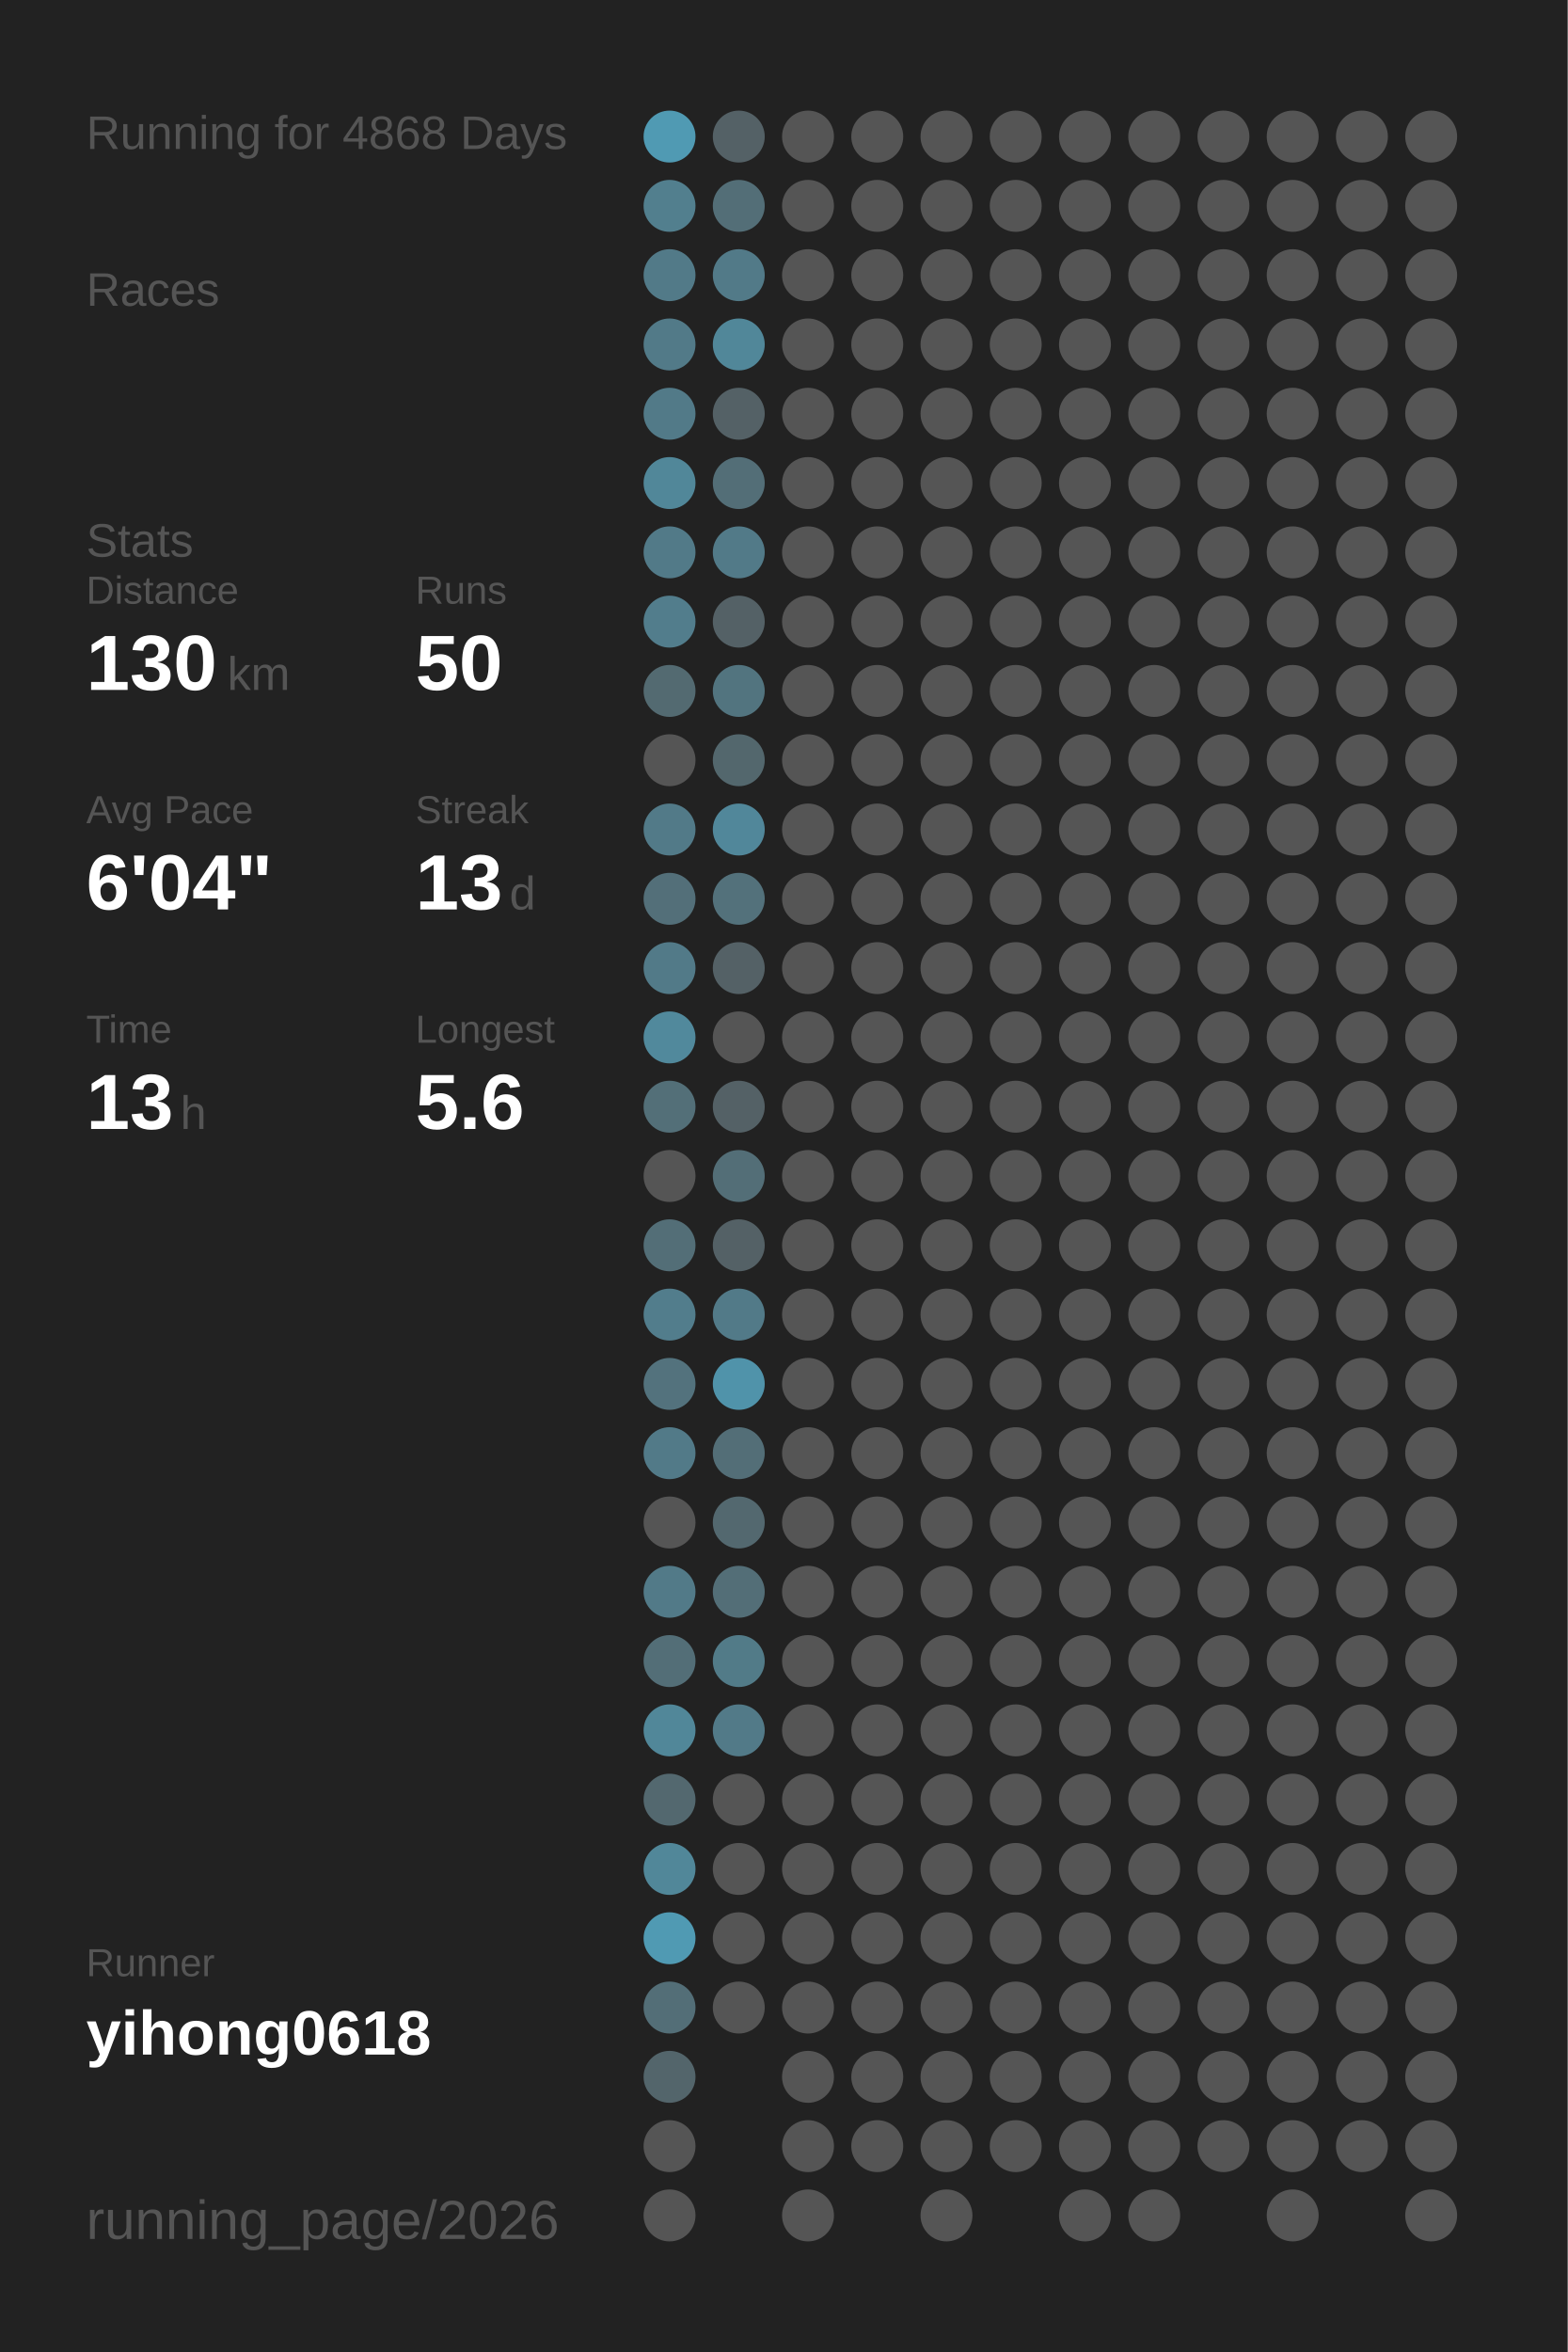
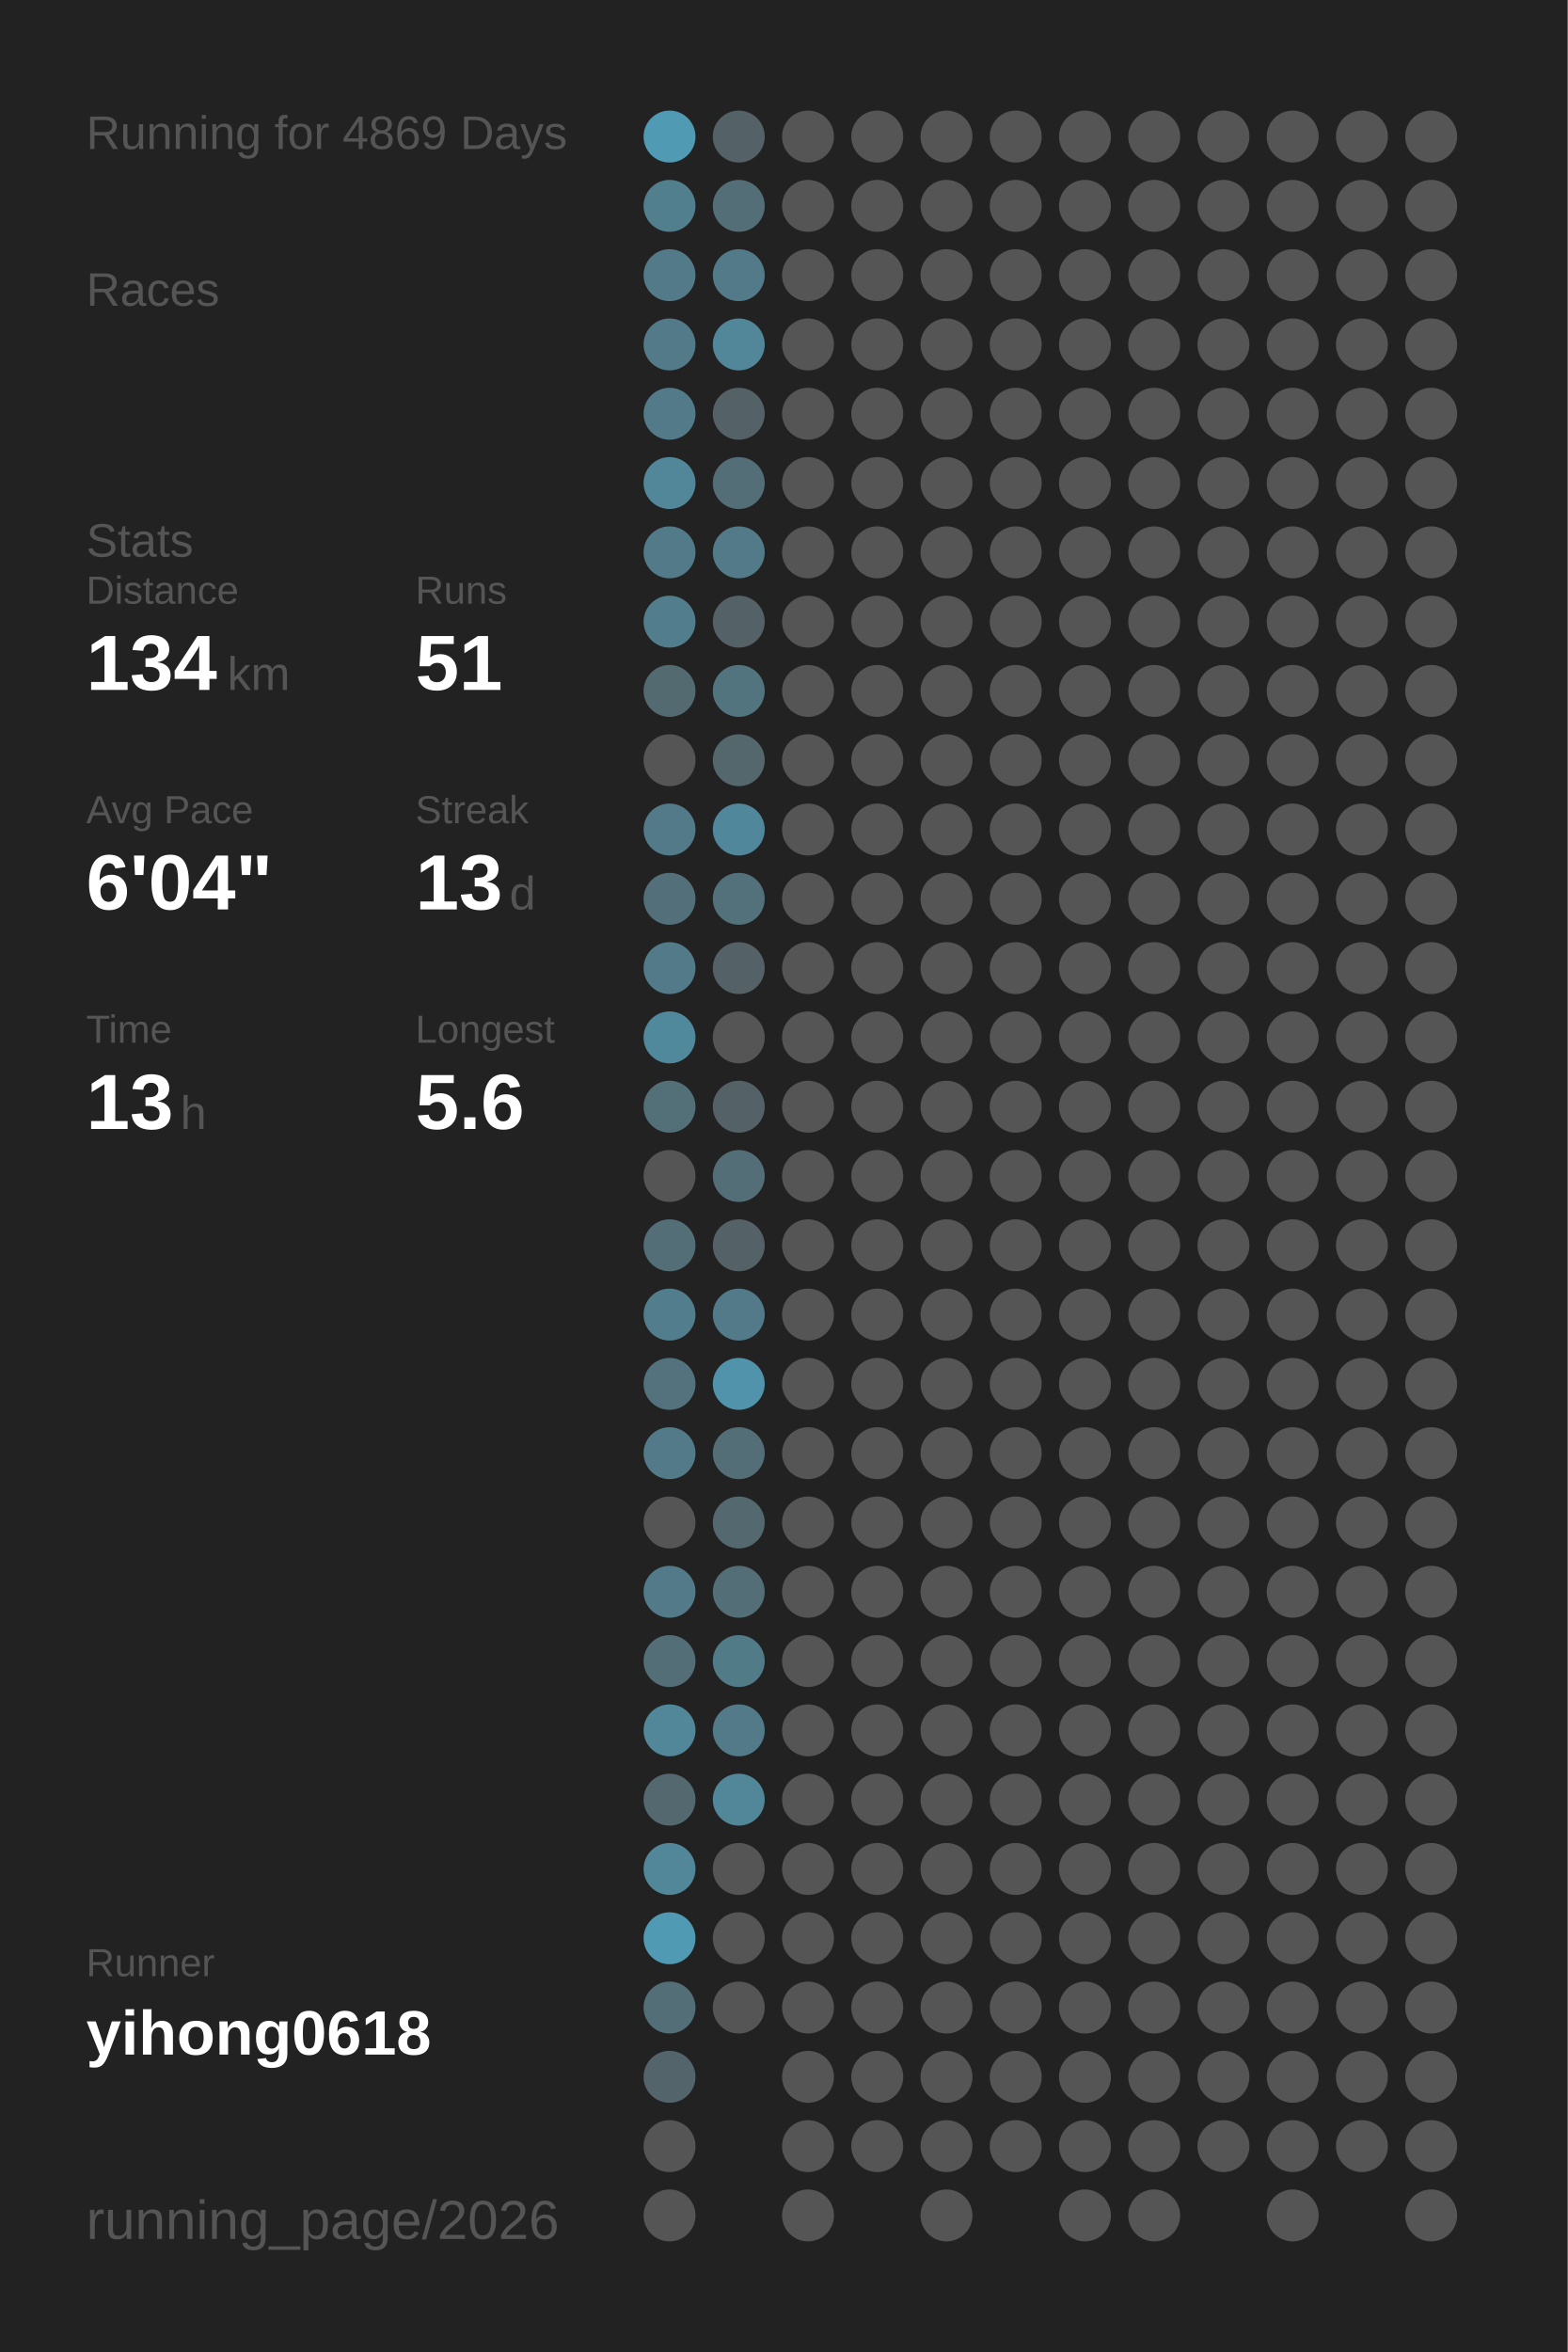
<svg xmlns="http://www.w3.org/2000/svg" baseProfile="full" height="300mm" version="1.1" viewBox="0,0,200,300" width="200mm">
  <defs />
  <rect fill="#222222" height="300" width="200" x="0" y="0" />
-   <text fill="#555555" style="font-size:6px; font-family:Arial;" x="11" y="19">Running for 4868 Days</text>
+   <text fill="#555555" style="font-size:6px; font-family:Arial;" x="11" y="19">Running for 4869 Days</text>
  <text fill="#555555" style="font-size:6px; font-family:Arial;" x="11" y="39">Races</text>
  <text fill="#555555" style="font-size:6px; font-family:Arial;" x="11" y="71">Stats</text>
  <text fill="#555555" style="font-size:5px; font-family:Arial;" x="11" y="77">Distance</text>
-   <text fill="#FFFFFF" style="font-size:10px; font-family:Arial; font-weight:bold;" x="11" y="88">130</text>
+   <text fill="#FFFFFF" style="font-size:10px; font-family:Arial; font-weight:bold;" x="11" y="88">134</text>
  <text fill="#555555" style="font-size:6px; font-family:Arial;" x="29" y="88">km</text>
  <text fill="#555555" style="font-size:5px; font-family:Arial;" x="53" y="77">Runs</text>
-   <text fill="#FFFFFF" style="font-size:10px; font-family:Arial; font-weight:bold;" x="53" y="88">50</text>
+   <text fill="#FFFFFF" style="font-size:10px; font-family:Arial; font-weight:bold;" x="53" y="88">51</text>
  <text fill="#555555" style="font-size:5px; font-family:Arial;" x="11" y="105">Avg Pace</text>
  <text fill="#FFFFFF" style="font-size:10px; font-family:Arial; font-weight:bold;" x="11" y="116">6'04"</text>
  <text fill="#555555" style="font-size:5px; font-family:Arial;" x="53" y="105">Streak</text>
  <text fill="#FFFFFF" style="font-size:10px; font-family:Arial; font-weight:bold;" x="53" y="116">13</text>
  <text fill="#555555" style="font-size:6px; font-family:Arial;" x="65" y="116">d</text>
  <text fill="#555555" style="font-size:5px; font-family:Arial;" x="11" y="133">Time</text>
  <text fill="#FFFFFF" style="font-size:10px; font-family:Arial; font-weight:bold;" x="11" y="144">13</text>
  <text fill="#555555" style="font-size:6px; font-family:Arial;" x="23" y="144">h</text>
  <text fill="#555555" style="font-size:5px; font-family:Arial;" x="53" y="133">Longest</text>
  <text fill="#FFFFFF" style="font-size:10px; font-family:Arial; font-weight:bold;" x="53" y="144">5.6</text>
  <text fill="#555555" style="font-size:5px; font-family:Arial;" x="11" y="252.065">Runner</text>
  <text fill="#FFFFFF" style="font-size:8px; font-family:Arial; font-weight:bold;" x="11" y="262.065">yihong0618</text>
  <text fill="#555555" style="font-size:7px; font-family:Arial;" x="11" y="285.581">running_page/2026</text>
  <circle cx="85.417" cy="17.419" fill="#509ab3" r="3.312" />
  <circle cx="85.417" cy="26.258" fill="#527f8e" r="3.312" />
  <circle cx="85.417" cy="35.097" fill="#527a88" r="3.312" />
  <circle cx="85.417" cy="43.935" fill="#527a88" r="3.312" />
  <circle cx="85.417" cy="52.774" fill="#527a88" r="3.312" />
  <circle cx="85.417" cy="61.613" fill="#518799" r="3.312" />
  <circle cx="85.417" cy="70.452" fill="#527a88" r="3.312" />
  <circle cx="85.417" cy="79.29" fill="#527d8c" r="3.312" />
  <circle cx="85.417" cy="88.129" fill="#536a71" r="3.312" />
  <circle cx="85.417" cy="96.968" fill="#555555" r="3.312" />
  <circle cx="85.417" cy="105.806" fill="#527a88" r="3.312" />
  <circle cx="85.417" cy="114.645" fill="#536f79" r="3.312" />
  <circle cx="85.417" cy="123.484" fill="#527a88" r="3.312" />
  <circle cx="85.417" cy="132.323" fill="#51899c" r="3.312" />
  <circle cx="85.417" cy="141.161" fill="#536f78" r="3.312" />
  <circle cx="85.417" cy="150" fill="#555555" r="3.312" />
  <circle cx="85.417" cy="158.839" fill="#536e77" r="3.312" />
  <circle cx="85.417" cy="167.677" fill="#527d8c" r="3.312" />
  <circle cx="85.417" cy="176.516" fill="#53727d" r="3.312" />
  <circle cx="85.417" cy="185.355" fill="#527a88" r="3.312" />
  <circle cx="85.417" cy="194.194" fill="#555555" r="3.312" />
  <circle cx="85.417" cy="203.032" fill="#527a88" r="3.312" />
  <circle cx="85.417" cy="211.871" fill="#536e77" r="3.312" />
  <circle cx="85.417" cy="220.71" fill="#518799" r="3.312" />
  <circle cx="85.417" cy="229.548" fill="#53686f" r="3.312" />
  <circle cx="85.417" cy="238.387" fill="#518799" r="3.312" />
  <circle cx="85.417" cy="247.226" fill="#509ab3" r="3.312" />
  <circle cx="85.417" cy="256.065" fill="#536e77" r="3.312" />
  <circle cx="85.417" cy="264.903" fill="#53656b" r="3.312" />
  <circle cx="85.417" cy="273.742" fill="#555555" r="3.312" />
  <circle cx="85.417" cy="282.581" fill="#555555" r="3.312" />
  <circle cx="94.25" cy="17.419" fill="#546166" r="3.312" />
  <circle cx="94.25" cy="26.258" fill="#536e77" r="3.312" />
  <circle cx="94.25" cy="35.097" fill="#527a88" r="3.312" />
  <circle cx="94.25" cy="43.935" fill="#518799" r="3.312" />
  <circle cx="94.25" cy="52.774" fill="#546166" r="3.312" />
  <circle cx="94.25" cy="61.613" fill="#536e77" r="3.312" />
  <circle cx="94.25" cy="70.452" fill="#527a88" r="3.312" />
  <circle cx="94.25" cy="79.29" fill="#546166" r="3.312" />
  <circle cx="94.25" cy="88.129" fill="#52747f" r="3.312" />
  <circle cx="94.25" cy="96.968" fill="#53676d" r="3.312" />
  <circle cx="94.25" cy="105.806" fill="#51879a" r="3.312" />
  <circle cx="94.25" cy="114.645" fill="#53717b" r="3.312" />
  <circle cx="94.25" cy="123.484" fill="#546166" r="3.312" />
  <circle cx="94.25" cy="132.323" fill="#555555" r="3.312" />
  <circle cx="94.25" cy="141.161" fill="#546166" r="3.312" />
  <circle cx="94.25" cy="150" fill="#536e77" r="3.312" />
  <circle cx="94.25" cy="158.839" fill="#546166" r="3.312" />
  <circle cx="94.25" cy="167.677" fill="#527a88" r="3.312" />
  <circle cx="94.25" cy="176.516" fill="#5093aa" r="3.312" />
  <circle cx="94.25" cy="185.355" fill="#536e77" r="3.312" />
  <circle cx="94.25" cy="194.194" fill="#53686f" r="3.312" />
  <circle cx="94.25" cy="203.032" fill="#536e77" r="3.312" />
  <circle cx="94.25" cy="211.871" fill="#527b88" r="3.312" />
  <circle cx="94.25" cy="220.71" fill="#527a88" r="3.312" />
-   <circle cx="94.25" cy="229.548" fill="#555555" r="3.312" />
+   <circle cx="94.25" cy="229.548" fill="#518799" r="3.312" />
  <circle cx="94.25" cy="238.387" fill="#555555" r="3.312" />
  <circle cx="94.25" cy="247.226" fill="#555555" r="3.312" />
  <circle cx="94.25" cy="256.065" fill="#555555" r="3.312" />
  <circle cx="103.083" cy="17.419" fill="#555555" r="3.312" />
  <circle cx="103.083" cy="26.258" fill="#555555" r="3.312" />
  <circle cx="103.083" cy="35.097" fill="#555555" r="3.312" />
  <circle cx="103.083" cy="43.935" fill="#555555" r="3.312" />
  <circle cx="103.083" cy="52.774" fill="#555555" r="3.312" />
  <circle cx="103.083" cy="61.613" fill="#555555" r="3.312" />
  <circle cx="103.083" cy="70.452" fill="#555555" r="3.312" />
  <circle cx="103.083" cy="79.29" fill="#555555" r="3.312" />
  <circle cx="103.083" cy="88.129" fill="#555555" r="3.312" />
  <circle cx="103.083" cy="96.968" fill="#555555" r="3.312" />
  <circle cx="103.083" cy="105.806" fill="#555555" r="3.312" />
  <circle cx="103.083" cy="114.645" fill="#555555" r="3.312" />
  <circle cx="103.083" cy="123.484" fill="#555555" r="3.312" />
  <circle cx="103.083" cy="132.323" fill="#555555" r="3.312" />
  <circle cx="103.083" cy="141.161" fill="#555555" r="3.312" />
  <circle cx="103.083" cy="150" fill="#555555" r="3.312" />
  <circle cx="103.083" cy="158.839" fill="#555555" r="3.312" />
  <circle cx="103.083" cy="167.677" fill="#555555" r="3.312" />
  <circle cx="103.083" cy="176.516" fill="#555555" r="3.312" />
  <circle cx="103.083" cy="185.355" fill="#555555" r="3.312" />
  <circle cx="103.083" cy="194.194" fill="#555555" r="3.312" />
  <circle cx="103.083" cy="203.032" fill="#555555" r="3.312" />
  <circle cx="103.083" cy="211.871" fill="#555555" r="3.312" />
  <circle cx="103.083" cy="220.71" fill="#555555" r="3.312" />
  <circle cx="103.083" cy="229.548" fill="#555555" r="3.312" />
  <circle cx="103.083" cy="238.387" fill="#555555" r="3.312" />
  <circle cx="103.083" cy="247.226" fill="#555555" r="3.312" />
  <circle cx="103.083" cy="256.065" fill="#555555" r="3.312" />
  <circle cx="103.083" cy="264.903" fill="#555555" r="3.312" />
  <circle cx="103.083" cy="273.742" fill="#555555" r="3.312" />
  <circle cx="103.083" cy="282.581" fill="#555555" r="3.312" />
  <circle cx="111.917" cy="17.419" fill="#555555" r="3.312" />
  <circle cx="111.917" cy="26.258" fill="#555555" r="3.312" />
  <circle cx="111.917" cy="35.097" fill="#555555" r="3.312" />
  <circle cx="111.917" cy="43.935" fill="#555555" r="3.312" />
  <circle cx="111.917" cy="52.774" fill="#555555" r="3.312" />
  <circle cx="111.917" cy="61.613" fill="#555555" r="3.312" />
  <circle cx="111.917" cy="70.452" fill="#555555" r="3.312" />
  <circle cx="111.917" cy="79.29" fill="#555555" r="3.312" />
  <circle cx="111.917" cy="88.129" fill="#555555" r="3.312" />
  <circle cx="111.917" cy="96.968" fill="#555555" r="3.312" />
  <circle cx="111.917" cy="105.806" fill="#555555" r="3.312" />
  <circle cx="111.917" cy="114.645" fill="#555555" r="3.312" />
  <circle cx="111.917" cy="123.484" fill="#555555" r="3.312" />
  <circle cx="111.917" cy="132.323" fill="#555555" r="3.312" />
  <circle cx="111.917" cy="141.161" fill="#555555" r="3.312" />
  <circle cx="111.917" cy="150" fill="#555555" r="3.312" />
  <circle cx="111.917" cy="158.839" fill="#555555" r="3.312" />
  <circle cx="111.917" cy="167.677" fill="#555555" r="3.312" />
  <circle cx="111.917" cy="176.516" fill="#555555" r="3.312" />
  <circle cx="111.917" cy="185.355" fill="#555555" r="3.312" />
  <circle cx="111.917" cy="194.194" fill="#555555" r="3.312" />
  <circle cx="111.917" cy="203.032" fill="#555555" r="3.312" />
  <circle cx="111.917" cy="211.871" fill="#555555" r="3.312" />
  <circle cx="111.917" cy="220.71" fill="#555555" r="3.312" />
  <circle cx="111.917" cy="229.548" fill="#555555" r="3.312" />
  <circle cx="111.917" cy="238.387" fill="#555555" r="3.312" />
  <circle cx="111.917" cy="247.226" fill="#555555" r="3.312" />
  <circle cx="111.917" cy="256.065" fill="#555555" r="3.312" />
  <circle cx="111.917" cy="264.903" fill="#555555" r="3.312" />
  <circle cx="111.917" cy="273.742" fill="#555555" r="3.312" />
  <circle cx="120.75" cy="17.419" fill="#555555" r="3.312" />
  <circle cx="120.75" cy="26.258" fill="#555555" r="3.312" />
  <circle cx="120.75" cy="35.097" fill="#555555" r="3.312" />
  <circle cx="120.75" cy="43.935" fill="#555555" r="3.312" />
  <circle cx="120.75" cy="52.774" fill="#555555" r="3.312" />
  <circle cx="120.75" cy="61.613" fill="#555555" r="3.312" />
  <circle cx="120.75" cy="70.452" fill="#555555" r="3.312" />
  <circle cx="120.75" cy="79.29" fill="#555555" r="3.312" />
  <circle cx="120.75" cy="88.129" fill="#555555" r="3.312" />
  <circle cx="120.75" cy="96.968" fill="#555555" r="3.312" />
  <circle cx="120.75" cy="105.806" fill="#555555" r="3.312" />
  <circle cx="120.75" cy="114.645" fill="#555555" r="3.312" />
  <circle cx="120.75" cy="123.484" fill="#555555" r="3.312" />
  <circle cx="120.75" cy="132.323" fill="#555555" r="3.312" />
  <circle cx="120.75" cy="141.161" fill="#555555" r="3.312" />
  <circle cx="120.75" cy="150" fill="#555555" r="3.312" />
  <circle cx="120.75" cy="158.839" fill="#555555" r="3.312" />
  <circle cx="120.75" cy="167.677" fill="#555555" r="3.312" />
  <circle cx="120.75" cy="176.516" fill="#555555" r="3.312" />
  <circle cx="120.75" cy="185.355" fill="#555555" r="3.312" />
  <circle cx="120.75" cy="194.194" fill="#555555" r="3.312" />
  <circle cx="120.75" cy="203.032" fill="#555555" r="3.312" />
  <circle cx="120.75" cy="211.871" fill="#555555" r="3.312" />
  <circle cx="120.75" cy="220.71" fill="#555555" r="3.312" />
  <circle cx="120.75" cy="229.548" fill="#555555" r="3.312" />
  <circle cx="120.75" cy="238.387" fill="#555555" r="3.312" />
  <circle cx="120.75" cy="247.226" fill="#555555" r="3.312" />
  <circle cx="120.75" cy="256.065" fill="#555555" r="3.312" />
  <circle cx="120.75" cy="264.903" fill="#555555" r="3.312" />
  <circle cx="120.75" cy="273.742" fill="#555555" r="3.312" />
  <circle cx="120.75" cy="282.581" fill="#555555" r="3.312" />
  <circle cx="129.583" cy="17.419" fill="#555555" r="3.312" />
  <circle cx="129.583" cy="26.258" fill="#555555" r="3.312" />
  <circle cx="129.583" cy="35.097" fill="#555555" r="3.312" />
  <circle cx="129.583" cy="43.935" fill="#555555" r="3.312" />
  <circle cx="129.583" cy="52.774" fill="#555555" r="3.312" />
  <circle cx="129.583" cy="61.613" fill="#555555" r="3.312" />
  <circle cx="129.583" cy="70.452" fill="#555555" r="3.312" />
  <circle cx="129.583" cy="79.29" fill="#555555" r="3.312" />
  <circle cx="129.583" cy="88.129" fill="#555555" r="3.312" />
  <circle cx="129.583" cy="96.968" fill="#555555" r="3.312" />
  <circle cx="129.583" cy="105.806" fill="#555555" r="3.312" />
  <circle cx="129.583" cy="114.645" fill="#555555" r="3.312" />
  <circle cx="129.583" cy="123.484" fill="#555555" r="3.312" />
  <circle cx="129.583" cy="132.323" fill="#555555" r="3.312" />
  <circle cx="129.583" cy="141.161" fill="#555555" r="3.312" />
  <circle cx="129.583" cy="150" fill="#555555" r="3.312" />
  <circle cx="129.583" cy="158.839" fill="#555555" r="3.312" />
  <circle cx="129.583" cy="167.677" fill="#555555" r="3.312" />
  <circle cx="129.583" cy="176.516" fill="#555555" r="3.312" />
  <circle cx="129.583" cy="185.355" fill="#555555" r="3.312" />
  <circle cx="129.583" cy="194.194" fill="#555555" r="3.312" />
  <circle cx="129.583" cy="203.032" fill="#555555" r="3.312" />
  <circle cx="129.583" cy="211.871" fill="#555555" r="3.312" />
  <circle cx="129.583" cy="220.71" fill="#555555" r="3.312" />
  <circle cx="129.583" cy="229.548" fill="#555555" r="3.312" />
  <circle cx="129.583" cy="238.387" fill="#555555" r="3.312" />
  <circle cx="129.583" cy="247.226" fill="#555555" r="3.312" />
  <circle cx="129.583" cy="256.065" fill="#555555" r="3.312" />
  <circle cx="129.583" cy="264.903" fill="#555555" r="3.312" />
  <circle cx="129.583" cy="273.742" fill="#555555" r="3.312" />
  <circle cx="138.417" cy="17.419" fill="#555555" r="3.312" />
  <circle cx="138.417" cy="26.258" fill="#555555" r="3.312" />
  <circle cx="138.417" cy="35.097" fill="#555555" r="3.312" />
  <circle cx="138.417" cy="43.935" fill="#555555" r="3.312" />
  <circle cx="138.417" cy="52.774" fill="#555555" r="3.312" />
  <circle cx="138.417" cy="61.613" fill="#555555" r="3.312" />
  <circle cx="138.417" cy="70.452" fill="#555555" r="3.312" />
  <circle cx="138.417" cy="79.29" fill="#555555" r="3.312" />
  <circle cx="138.417" cy="88.129" fill="#555555" r="3.312" />
  <circle cx="138.417" cy="96.968" fill="#555555" r="3.312" />
  <circle cx="138.417" cy="105.806" fill="#555555" r="3.312" />
  <circle cx="138.417" cy="114.645" fill="#555555" r="3.312" />
  <circle cx="138.417" cy="123.484" fill="#555555" r="3.312" />
  <circle cx="138.417" cy="132.323" fill="#555555" r="3.312" />
  <circle cx="138.417" cy="141.161" fill="#555555" r="3.312" />
  <circle cx="138.417" cy="150" fill="#555555" r="3.312" />
  <circle cx="138.417" cy="158.839" fill="#555555" r="3.312" />
  <circle cx="138.417" cy="167.677" fill="#555555" r="3.312" />
  <circle cx="138.417" cy="176.516" fill="#555555" r="3.312" />
  <circle cx="138.417" cy="185.355" fill="#555555" r="3.312" />
  <circle cx="138.417" cy="194.194" fill="#555555" r="3.312" />
  <circle cx="138.417" cy="203.032" fill="#555555" r="3.312" />
  <circle cx="138.417" cy="211.871" fill="#555555" r="3.312" />
  <circle cx="138.417" cy="220.71" fill="#555555" r="3.312" />
  <circle cx="138.417" cy="229.548" fill="#555555" r="3.312" />
  <circle cx="138.417" cy="238.387" fill="#555555" r="3.312" />
  <circle cx="138.417" cy="247.226" fill="#555555" r="3.312" />
  <circle cx="138.417" cy="256.065" fill="#555555" r="3.312" />
  <circle cx="138.417" cy="264.903" fill="#555555" r="3.312" />
  <circle cx="138.417" cy="273.742" fill="#555555" r="3.312" />
  <circle cx="138.417" cy="282.581" fill="#555555" r="3.312" />
  <circle cx="147.25" cy="17.419" fill="#555555" r="3.312" />
  <circle cx="147.25" cy="26.258" fill="#555555" r="3.312" />
  <circle cx="147.25" cy="35.097" fill="#555555" r="3.312" />
  <circle cx="147.25" cy="43.935" fill="#555555" r="3.312" />
  <circle cx="147.25" cy="52.774" fill="#555555" r="3.312" />
  <circle cx="147.25" cy="61.613" fill="#555555" r="3.312" />
  <circle cx="147.25" cy="70.452" fill="#555555" r="3.312" />
  <circle cx="147.25" cy="79.29" fill="#555555" r="3.312" />
  <circle cx="147.25" cy="88.129" fill="#555555" r="3.312" />
  <circle cx="147.25" cy="96.968" fill="#555555" r="3.312" />
  <circle cx="147.25" cy="105.806" fill="#555555" r="3.312" />
  <circle cx="147.25" cy="114.645" fill="#555555" r="3.312" />
  <circle cx="147.25" cy="123.484" fill="#555555" r="3.312" />
  <circle cx="147.25" cy="132.323" fill="#555555" r="3.312" />
  <circle cx="147.25" cy="141.161" fill="#555555" r="3.312" />
  <circle cx="147.25" cy="150" fill="#555555" r="3.312" />
  <circle cx="147.25" cy="158.839" fill="#555555" r="3.312" />
  <circle cx="147.25" cy="167.677" fill="#555555" r="3.312" />
  <circle cx="147.25" cy="176.516" fill="#555555" r="3.312" />
  <circle cx="147.25" cy="185.355" fill="#555555" r="3.312" />
  <circle cx="147.25" cy="194.194" fill="#555555" r="3.312" />
  <circle cx="147.25" cy="203.032" fill="#555555" r="3.312" />
  <circle cx="147.25" cy="211.871" fill="#555555" r="3.312" />
  <circle cx="147.25" cy="220.71" fill="#555555" r="3.312" />
  <circle cx="147.25" cy="229.548" fill="#555555" r="3.312" />
  <circle cx="147.25" cy="238.387" fill="#555555" r="3.312" />
  <circle cx="147.25" cy="247.226" fill="#555555" r="3.312" />
  <circle cx="147.25" cy="256.065" fill="#555555" r="3.312" />
  <circle cx="147.25" cy="264.903" fill="#555555" r="3.312" />
  <circle cx="147.25" cy="273.742" fill="#555555" r="3.312" />
  <circle cx="147.25" cy="282.581" fill="#555555" r="3.312" />
  <circle cx="156.083" cy="17.419" fill="#555555" r="3.312" />
  <circle cx="156.083" cy="26.258" fill="#555555" r="3.312" />
  <circle cx="156.083" cy="35.097" fill="#555555" r="3.312" />
  <circle cx="156.083" cy="43.935" fill="#555555" r="3.312" />
  <circle cx="156.083" cy="52.774" fill="#555555" r="3.312" />
  <circle cx="156.083" cy="61.613" fill="#555555" r="3.312" />
  <circle cx="156.083" cy="70.452" fill="#555555" r="3.312" />
  <circle cx="156.083" cy="79.29" fill="#555555" r="3.312" />
  <circle cx="156.083" cy="88.129" fill="#555555" r="3.312" />
  <circle cx="156.083" cy="96.968" fill="#555555" r="3.312" />
  <circle cx="156.083" cy="105.806" fill="#555555" r="3.312" />
  <circle cx="156.083" cy="114.645" fill="#555555" r="3.312" />
  <circle cx="156.083" cy="123.484" fill="#555555" r="3.312" />
  <circle cx="156.083" cy="132.323" fill="#555555" r="3.312" />
  <circle cx="156.083" cy="141.161" fill="#555555" r="3.312" />
  <circle cx="156.083" cy="150" fill="#555555" r="3.312" />
  <circle cx="156.083" cy="158.839" fill="#555555" r="3.312" />
  <circle cx="156.083" cy="167.677" fill="#555555" r="3.312" />
  <circle cx="156.083" cy="176.516" fill="#555555" r="3.312" />
  <circle cx="156.083" cy="185.355" fill="#555555" r="3.312" />
  <circle cx="156.083" cy="194.194" fill="#555555" r="3.312" />
  <circle cx="156.083" cy="203.032" fill="#555555" r="3.312" />
  <circle cx="156.083" cy="211.871" fill="#555555" r="3.312" />
  <circle cx="156.083" cy="220.71" fill="#555555" r="3.312" />
  <circle cx="156.083" cy="229.548" fill="#555555" r="3.312" />
  <circle cx="156.083" cy="238.387" fill="#555555" r="3.312" />
  <circle cx="156.083" cy="247.226" fill="#555555" r="3.312" />
  <circle cx="156.083" cy="256.065" fill="#555555" r="3.312" />
  <circle cx="156.083" cy="264.903" fill="#555555" r="3.312" />
  <circle cx="156.083" cy="273.742" fill="#555555" r="3.312" />
  <circle cx="164.917" cy="17.419" fill="#555555" r="3.312" />
  <circle cx="164.917" cy="26.258" fill="#555555" r="3.312" />
  <circle cx="164.917" cy="35.097" fill="#555555" r="3.312" />
  <circle cx="164.917" cy="43.935" fill="#555555" r="3.312" />
  <circle cx="164.917" cy="52.774" fill="#555555" r="3.312" />
  <circle cx="164.917" cy="61.613" fill="#555555" r="3.312" />
  <circle cx="164.917" cy="70.452" fill="#555555" r="3.312" />
  <circle cx="164.917" cy="79.29" fill="#555555" r="3.312" />
  <circle cx="164.917" cy="88.129" fill="#555555" r="3.312" />
  <circle cx="164.917" cy="96.968" fill="#555555" r="3.312" />
  <circle cx="164.917" cy="105.806" fill="#555555" r="3.312" />
  <circle cx="164.917" cy="114.645" fill="#555555" r="3.312" />
  <circle cx="164.917" cy="123.484" fill="#555555" r="3.312" />
  <circle cx="164.917" cy="132.323" fill="#555555" r="3.312" />
  <circle cx="164.917" cy="141.161" fill="#555555" r="3.312" />
  <circle cx="164.917" cy="150" fill="#555555" r="3.312" />
  <circle cx="164.917" cy="158.839" fill="#555555" r="3.312" />
  <circle cx="164.917" cy="167.677" fill="#555555" r="3.312" />
  <circle cx="164.917" cy="176.516" fill="#555555" r="3.312" />
  <circle cx="164.917" cy="185.355" fill="#555555" r="3.312" />
  <circle cx="164.917" cy="194.194" fill="#555555" r="3.312" />
  <circle cx="164.917" cy="203.032" fill="#555555" r="3.312" />
  <circle cx="164.917" cy="211.871" fill="#555555" r="3.312" />
  <circle cx="164.917" cy="220.71" fill="#555555" r="3.312" />
  <circle cx="164.917" cy="229.548" fill="#555555" r="3.312" />
  <circle cx="164.917" cy="238.387" fill="#555555" r="3.312" />
  <circle cx="164.917" cy="247.226" fill="#555555" r="3.312" />
  <circle cx="164.917" cy="256.065" fill="#555555" r="3.312" />
  <circle cx="164.917" cy="264.903" fill="#555555" r="3.312" />
  <circle cx="164.917" cy="273.742" fill="#555555" r="3.312" />
  <circle cx="164.917" cy="282.581" fill="#555555" r="3.312" />
  <circle cx="173.75" cy="17.419" fill="#555555" r="3.312" />
  <circle cx="173.75" cy="26.258" fill="#555555" r="3.312" />
  <circle cx="173.75" cy="35.097" fill="#555555" r="3.312" />
  <circle cx="173.75" cy="43.935" fill="#555555" r="3.312" />
  <circle cx="173.75" cy="52.774" fill="#555555" r="3.312" />
  <circle cx="173.75" cy="61.613" fill="#555555" r="3.312" />
  <circle cx="173.75" cy="70.452" fill="#555555" r="3.312" />
  <circle cx="173.75" cy="79.29" fill="#555555" r="3.312" />
  <circle cx="173.75" cy="88.129" fill="#555555" r="3.312" />
  <circle cx="173.75" cy="96.968" fill="#555555" r="3.312" />
  <circle cx="173.75" cy="105.806" fill="#555555" r="3.312" />
  <circle cx="173.75" cy="114.645" fill="#555555" r="3.312" />
  <circle cx="173.75" cy="123.484" fill="#555555" r="3.312" />
  <circle cx="173.75" cy="132.323" fill="#555555" r="3.312" />
  <circle cx="173.75" cy="141.161" fill="#555555" r="3.312" />
  <circle cx="173.75" cy="150" fill="#555555" r="3.312" />
  <circle cx="173.75" cy="158.839" fill="#555555" r="3.312" />
  <circle cx="173.75" cy="167.677" fill="#555555" r="3.312" />
  <circle cx="173.75" cy="176.516" fill="#555555" r="3.312" />
  <circle cx="173.75" cy="185.355" fill="#555555" r="3.312" />
  <circle cx="173.75" cy="194.194" fill="#555555" r="3.312" />
  <circle cx="173.75" cy="203.032" fill="#555555" r="3.312" />
  <circle cx="173.75" cy="211.871" fill="#555555" r="3.312" />
  <circle cx="173.75" cy="220.71" fill="#555555" r="3.312" />
  <circle cx="173.75" cy="229.548" fill="#555555" r="3.312" />
  <circle cx="173.75" cy="238.387" fill="#555555" r="3.312" />
  <circle cx="173.75" cy="247.226" fill="#555555" r="3.312" />
  <circle cx="173.75" cy="256.065" fill="#555555" r="3.312" />
  <circle cx="173.75" cy="264.903" fill="#555555" r="3.312" />
  <circle cx="173.75" cy="273.742" fill="#555555" r="3.312" />
  <circle cx="182.583" cy="17.419" fill="#555555" r="3.312" />
  <circle cx="182.583" cy="26.258" fill="#555555" r="3.312" />
  <circle cx="182.583" cy="35.097" fill="#555555" r="3.312" />
  <circle cx="182.583" cy="43.935" fill="#555555" r="3.312" />
  <circle cx="182.583" cy="52.774" fill="#555555" r="3.312" />
  <circle cx="182.583" cy="61.613" fill="#555555" r="3.312" />
  <circle cx="182.583" cy="70.452" fill="#555555" r="3.312" />
  <circle cx="182.583" cy="79.29" fill="#555555" r="3.312" />
  <circle cx="182.583" cy="88.129" fill="#555555" r="3.312" />
  <circle cx="182.583" cy="96.968" fill="#555555" r="3.312" />
  <circle cx="182.583" cy="105.806" fill="#555555" r="3.312" />
  <circle cx="182.583" cy="114.645" fill="#555555" r="3.312" />
  <circle cx="182.583" cy="123.484" fill="#555555" r="3.312" />
  <circle cx="182.583" cy="132.323" fill="#555555" r="3.312" />
  <circle cx="182.583" cy="141.161" fill="#555555" r="3.312" />
  <circle cx="182.583" cy="150" fill="#555555" r="3.312" />
  <circle cx="182.583" cy="158.839" fill="#555555" r="3.312" />
  <circle cx="182.583" cy="167.677" fill="#555555" r="3.312" />
  <circle cx="182.583" cy="176.516" fill="#555555" r="3.312" />
  <circle cx="182.583" cy="185.355" fill="#555555" r="3.312" />
  <circle cx="182.583" cy="194.194" fill="#555555" r="3.312" />
  <circle cx="182.583" cy="203.032" fill="#555555" r="3.312" />
  <circle cx="182.583" cy="211.871" fill="#555555" r="3.312" />
  <circle cx="182.583" cy="220.71" fill="#555555" r="3.312" />
  <circle cx="182.583" cy="229.548" fill="#555555" r="3.312" />
  <circle cx="182.583" cy="238.387" fill="#555555" r="3.312" />
  <circle cx="182.583" cy="247.226" fill="#555555" r="3.312" />
  <circle cx="182.583" cy="256.065" fill="#555555" r="3.312" />
  <circle cx="182.583" cy="264.903" fill="#555555" r="3.312" />
  <circle cx="182.583" cy="273.742" fill="#555555" r="3.312" />
  <circle cx="182.583" cy="282.581" fill="#555555" r="3.312" />
</svg>
